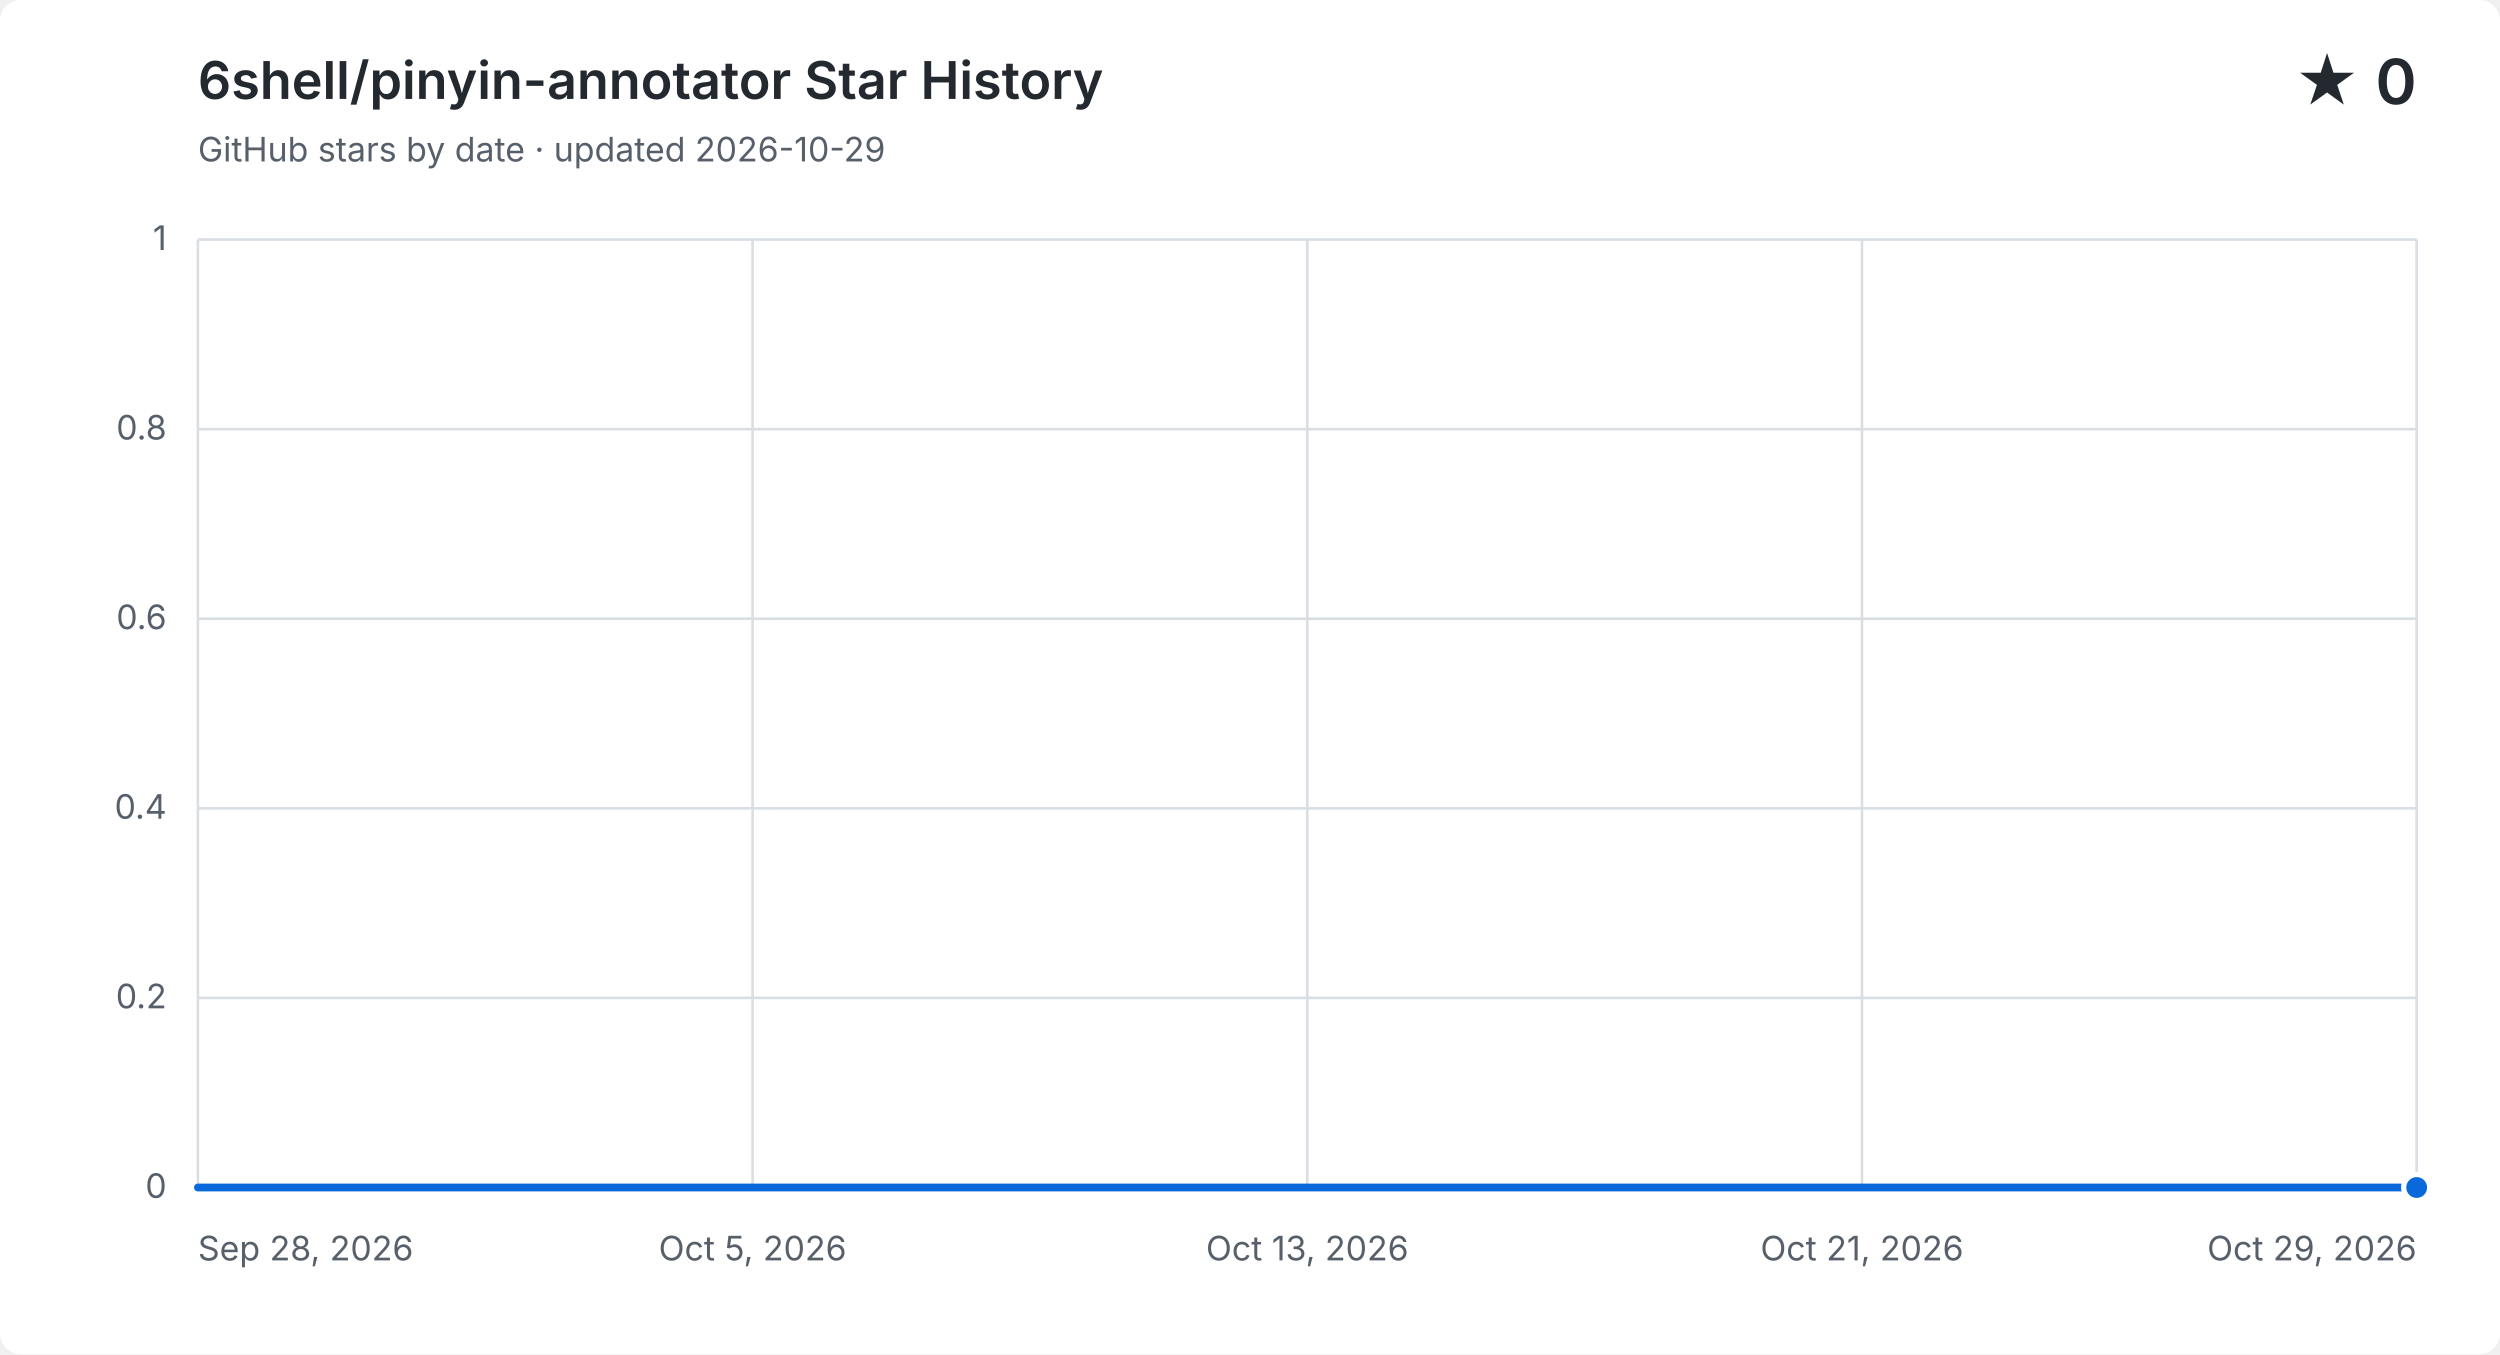
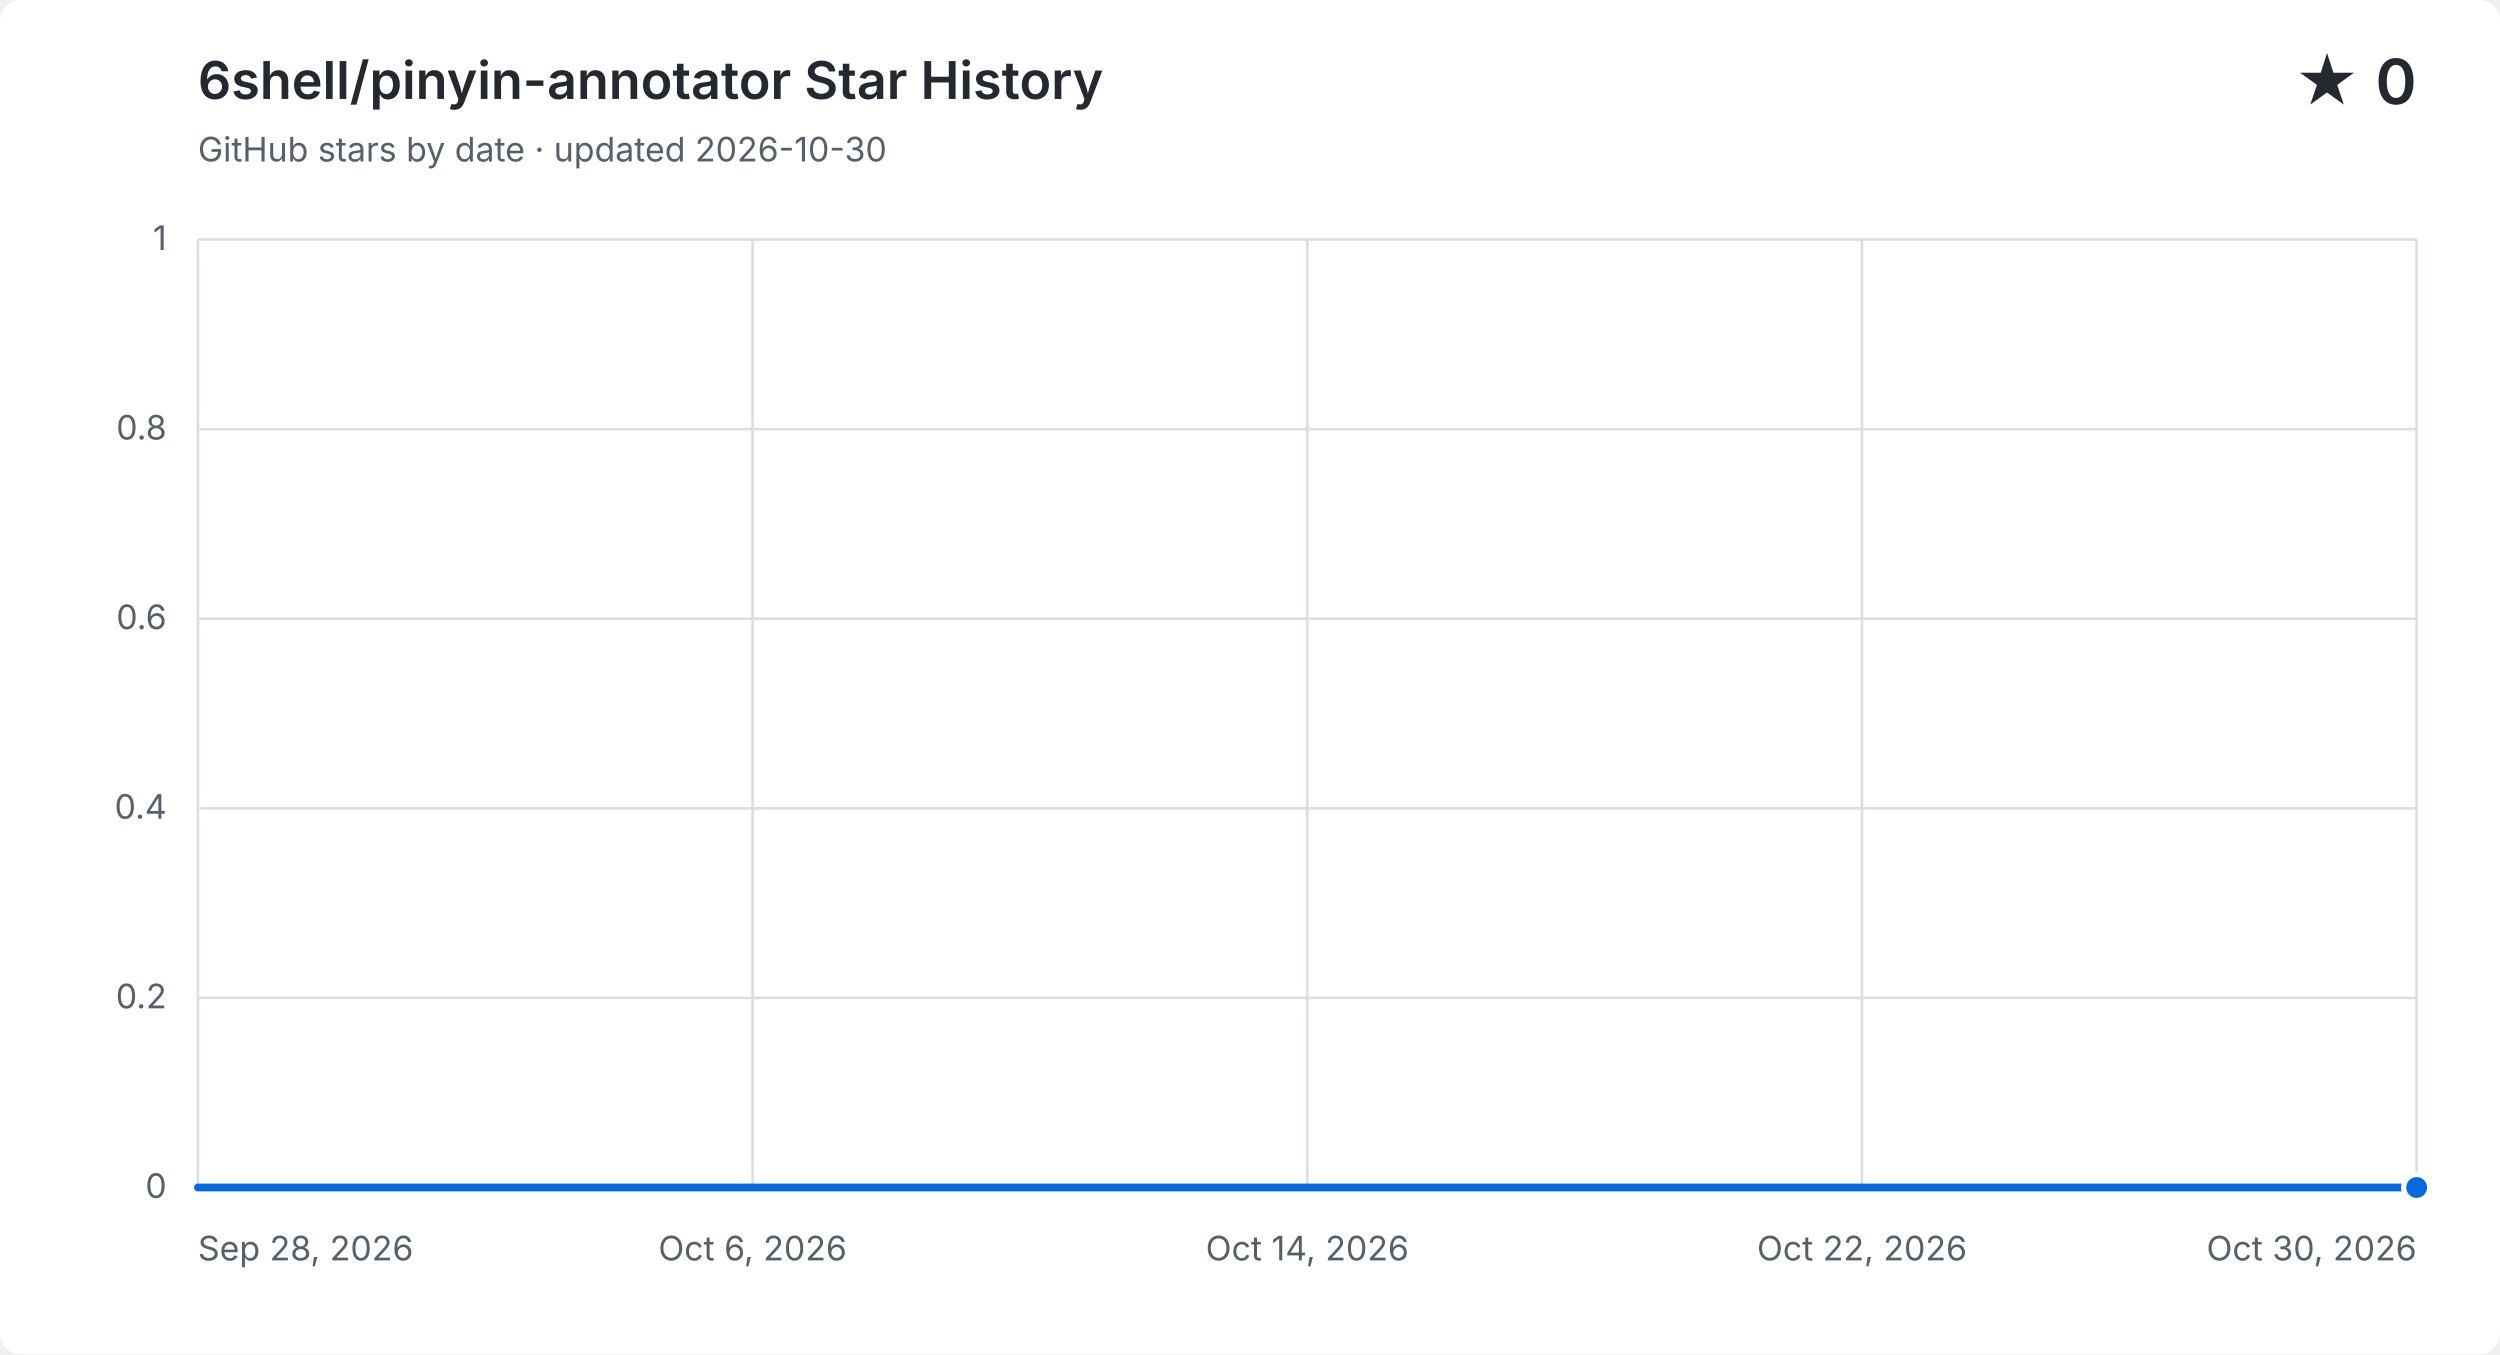
<svg xmlns="http://www.w3.org/2000/svg" width="960" height="520" viewBox="0 0 960 520" role="img" aria-labelledby="title description">
  <style>
    .background { fill: #ffffff; }
    .grid { fill: none; stroke: #d8dee4; stroke-width: 1; }
    .label, .subtitle { fill: #57606a; font: 13px -apple-system, BlinkMacSystemFont, "Segoe UI", sans-serif; }
    .heading, .value { fill: #24292f; font-family: -apple-system, BlinkMacSystemFont, "Segoe UI", sans-serif; }
    .heading { font-size: 20px; font-weight: 600; }
    .value { font-size: 24px; font-weight: 600; }
    .area { fill: #0969da; opacity: .12; }
    .line { fill: none; stroke: #0969da; stroke-linecap: round; stroke-linejoin: round; stroke-width: 3; }
    .point { fill: #0969da; stroke: #ffffff; stroke-width: 2; }
    @media (prefers-color-scheme: dark) {
      .background { fill: #0d1117; }
      .grid { stroke: #30363d; }
      .label, .subtitle { fill: #8b949e; }
      .heading, .value { fill: #f0f6fc; }
      .area { fill: #58a6ff; }
      .line { stroke: #58a6ff; }
      .point { fill: #58a6ff; stroke: #0d1117; }
    }
  </style>
  <rect class="background" width="960" height="520" rx="8" />
  <text class="heading" x="76" y="38">6shell/pinyin-annotator Star History</text>
-   <text class="subtitle" x="76" y="62">GitHub stars by date · updated 2026-10-29</text>
+   <text class="subtitle" x="76" y="62">GitHub stars by date · updated 2026-10-30</text>
  <text class="value" x="928" y="40" text-anchor="end">★ 0</text>
  <path class="grid" d="M 76 456.0 H 928" />
  <text class="label" x="64" y="460.0" text-anchor="end">0</text>
  <path class="grid" d="M 76 383.2 H 928" />
  <text class="label" x="64" y="387.2" text-anchor="end">0.2</text>
  <path class="grid" d="M 76 310.4 H 928" />
  <text class="label" x="64" y="314.4" text-anchor="end">0.4</text>
  <path class="grid" d="M 76 237.6 H 928" />
  <text class="label" x="64" y="241.6" text-anchor="end">0.6</text>
  <path class="grid" d="M 76 164.8 H 928" />
  <text class="label" x="64" y="168.8" text-anchor="end">0.8</text>
  <path class="grid" d="M 76 92.0 H 928" />
  <text class="label" x="64" y="96.0" text-anchor="end">1</text>
  <path class="grid" d="M 76.0 92 V 456" />
  <text class="label" x="76.0" y="484" text-anchor="start">Sep 28, 2026</text>
  <path class="grid" d="M 289.0 92 V 456" />
-   <text class="label" x="289.0" y="484" text-anchor="middle">Oct 5, 2026</text>
+   <text class="label" x="289.0" y="484" text-anchor="middle">Oct 6, 2026</text>
  <path class="grid" d="M 502.0 92 V 456" />
-   <text class="label" x="502.0" y="484" text-anchor="middle">Oct 13, 2026</text>
+   <text class="label" x="502.0" y="484" text-anchor="middle">Oct 14, 2026</text>
  <path class="grid" d="M 715.0 92 V 456" />
-   <text class="label" x="715.0" y="484" text-anchor="middle">Oct 21, 2026</text>
+   <text class="label" x="715.0" y="484" text-anchor="middle">Oct 22, 2026</text>
  <path class="grid" d="M 928.0 92 V 456" />
-   <text class="label" x="928.0" y="484" text-anchor="end">Oct 29, 2026</text>
-   <path class="area" d="M 76.0 456.0 C 85.2 456.0, 94.3 456.0, 103.5 456.0 C 112.6 456.0, 121.8 456.0, 131.0 456.0 C 140.1 456.0, 149.3 456.0, 158.5 456.0 C 167.6 456.0, 176.8 456.0, 185.9 456.0 C 195.1 456.0, 204.3 456.0, 213.4 456.0 C 222.6 456.0, 231.7 456.0, 240.9 456.0 C 250.1 456.0, 259.2 456.0, 268.4 456.0 C 277.5 456.0, 286.7 456.0, 295.9 456.0 C 305.0 456.0, 314.2 456.0, 323.4 456.0 C 332.5 456.0, 341.7 456.0, 350.8 456.0 C 360.0 456.0, 369.2 456.0, 378.3 456.0 C 387.5 456.0, 396.6 456.0, 405.8 456.0 C 415.0 456.0, 424.1 456.0, 433.3 456.0 C 442.5 456.0, 451.6 456.0, 460.8 456.0 C 469.9 456.0, 479.1 456.0, 488.3 456.0 C 497.4 456.0, 506.6 456.0, 515.7 456.0 C 524.9 456.0, 534.1 456.0, 543.2 456.0 C 552.4 456.0, 561.5 456.0, 570.7 456.0 C 579.9 456.0, 589.0 456.0, 598.2 456.0 C 607.4 456.0, 616.5 456.0, 625.7 456.0 C 634.8 456.0, 644.0 456.0, 653.2 456.0 C 662.3 456.0, 671.5 456.0, 680.6 456.0 C 689.8 456.0, 699.0 456.0, 708.1 456.0 C 717.3 456.0, 726.5 456.0, 735.6 456.0 C 744.8 456.0, 753.9 456.0, 763.1 456.0 C 772.3 456.0, 781.4 456.0, 790.6 456.0 C 799.7 456.0, 808.9 456.0, 818.1 456.0 C 827.2 456.0, 836.4 456.0, 845.5 456.0 C 854.7 456.0, 863.9 456.0, 873.0 456.0 C 882.2 456.0, 891.4 456.0, 900.5 456.0 C 909.7 456.0, 918.8 456.0, 928.0 456.0 V 456 H 76.0 Z" />
-   <path class="line" d="M 76.0 456.0 C 85.2 456.0, 94.3 456.0, 103.5 456.0 C 112.6 456.0, 121.8 456.0, 131.0 456.0 C 140.1 456.0, 149.3 456.0, 158.5 456.0 C 167.6 456.0, 176.8 456.0, 185.9 456.0 C 195.1 456.0, 204.3 456.0, 213.4 456.0 C 222.6 456.0, 231.7 456.0, 240.9 456.0 C 250.1 456.0, 259.2 456.0, 268.4 456.0 C 277.5 456.0, 286.7 456.0, 295.9 456.0 C 305.0 456.0, 314.2 456.0, 323.4 456.0 C 332.5 456.0, 341.7 456.0, 350.8 456.0 C 360.0 456.0, 369.2 456.0, 378.3 456.0 C 387.5 456.0, 396.6 456.0, 405.8 456.0 C 415.0 456.0, 424.1 456.0, 433.3 456.0 C 442.5 456.0, 451.6 456.0, 460.8 456.0 C 469.9 456.0, 479.1 456.0, 488.3 456.0 C 497.4 456.0, 506.6 456.0, 515.7 456.0 C 524.9 456.0, 534.1 456.0, 543.2 456.0 C 552.4 456.0, 561.5 456.0, 570.7 456.0 C 579.9 456.0, 589.0 456.0, 598.2 456.0 C 607.4 456.0, 616.5 456.0, 625.7 456.0 C 634.8 456.0, 644.0 456.0, 653.2 456.0 C 662.3 456.0, 671.5 456.0, 680.6 456.0 C 689.8 456.0, 699.0 456.0, 708.1 456.0 C 717.3 456.0, 726.5 456.0, 735.6 456.0 C 744.8 456.0, 753.9 456.0, 763.1 456.0 C 772.3 456.0, 781.4 456.0, 790.6 456.0 C 799.7 456.0, 808.9 456.0, 818.1 456.0 C 827.2 456.0, 836.4 456.0, 845.5 456.0 C 854.7 456.0, 863.9 456.0, 873.0 456.0 C 882.2 456.0, 891.4 456.0, 900.5 456.0 C 909.7 456.0, 918.8 456.0, 928.0 456.0" />
+   <text class="label" x="928.0" y="484" text-anchor="end">Oct 30, 2026</text>
+   <path class="area" d="M 76.0 456.0 C 84.9 456.0, 93.8 456.0, 102.6 456.0 C 111.5 456.0, 120.4 456.0, 129.3 456.0 C 138.1 456.0, 147.0 456.0, 155.9 456.0 C 164.8 456.0, 173.6 456.0, 182.5 456.0 C 191.4 456.0, 200.3 456.0, 209.1 456.0 C 218.0 456.0, 226.9 456.0, 235.8 456.0 C 244.6 456.0, 253.5 456.0, 262.4 456.0 C 271.3 456.0, 280.1 456.0, 289.0 456.0 C 297.9 456.0, 306.8 456.0, 315.6 456.0 C 324.5 456.0, 333.4 456.0, 342.3 456.0 C 351.1 456.0, 360.0 456.0, 368.9 456.0 C 377.8 456.0, 386.6 456.0, 395.5 456.0 C 404.4 456.0, 413.3 456.0, 422.1 456.0 C 431.0 456.0, 439.9 456.0, 448.8 456.0 C 457.6 456.0, 466.5 456.0, 475.4 456.0 C 484.3 456.0, 493.1 456.0, 502.0 456.0 C 510.9 456.0, 519.8 456.0, 528.6 456.0 C 537.5 456.0, 546.4 456.0, 555.3 456.0 C 564.1 456.0, 573.0 456.0, 581.9 456.0 C 590.8 456.0, 599.6 456.0, 608.5 456.0 C 617.4 456.0, 626.3 456.0, 635.1 456.0 C 644.0 456.0, 652.9 456.0, 661.8 456.0 C 670.6 456.0, 679.5 456.0, 688.4 456.0 C 697.3 456.0, 706.1 456.0, 715.0 456.0 C 723.9 456.0, 732.8 456.0, 741.6 456.0 C 750.5 456.0, 759.4 456.0, 768.3 456.0 C 777.1 456.0, 786.0 456.0, 794.9 456.0 C 803.8 456.0, 812.6 456.0, 821.5 456.0 C 830.4 456.0, 839.3 456.0, 848.1 456.0 C 857.0 456.0, 865.9 456.0, 874.8 456.0 C 883.6 456.0, 892.5 456.0, 901.4 456.0 C 910.3 456.0, 919.1 456.0, 928.0 456.0 V 456 H 76.0 Z" />
+   <path class="line" d="M 76.0 456.0 C 84.9 456.0, 93.8 456.0, 102.6 456.0 C 111.5 456.0, 120.4 456.0, 129.3 456.0 C 138.1 456.0, 147.0 456.0, 155.9 456.0 C 164.8 456.0, 173.6 456.0, 182.5 456.0 C 191.4 456.0, 200.3 456.0, 209.1 456.0 C 218.0 456.0, 226.9 456.0, 235.8 456.0 C 244.6 456.0, 253.5 456.0, 262.4 456.0 C 271.3 456.0, 280.1 456.0, 289.0 456.0 C 297.9 456.0, 306.8 456.0, 315.6 456.0 C 324.5 456.0, 333.4 456.0, 342.3 456.0 C 351.1 456.0, 360.0 456.0, 368.9 456.0 C 377.8 456.0, 386.6 456.0, 395.5 456.0 C 404.4 456.0, 413.3 456.0, 422.1 456.0 C 431.0 456.0, 439.9 456.0, 448.8 456.0 C 457.6 456.0, 466.5 456.0, 475.4 456.0 C 484.3 456.0, 493.1 456.0, 502.0 456.0 C 510.9 456.0, 519.8 456.0, 528.6 456.0 C 537.5 456.0, 546.4 456.0, 555.3 456.0 C 564.1 456.0, 573.0 456.0, 581.9 456.0 C 590.8 456.0, 599.6 456.0, 608.5 456.0 C 617.4 456.0, 626.3 456.0, 635.1 456.0 C 644.0 456.0, 652.9 456.0, 661.8 456.0 C 670.6 456.0, 679.5 456.0, 688.4 456.0 C 697.3 456.0, 706.1 456.0, 715.0 456.0 C 723.9 456.0, 732.8 456.0, 741.6 456.0 C 750.5 456.0, 759.4 456.0, 768.3 456.0 C 777.1 456.0, 786.0 456.0, 794.9 456.0 C 803.8 456.0, 812.6 456.0, 821.5 456.0 C 830.4 456.0, 839.3 456.0, 848.1 456.0 C 857.0 456.0, 865.9 456.0, 874.8 456.0 C 883.6 456.0, 892.5 456.0, 901.4 456.0 C 910.3 456.0, 919.1 456.0, 928.0 456.0" />
  <circle class="point" cx="928.0" cy="456.0" r="5" />
</svg>
